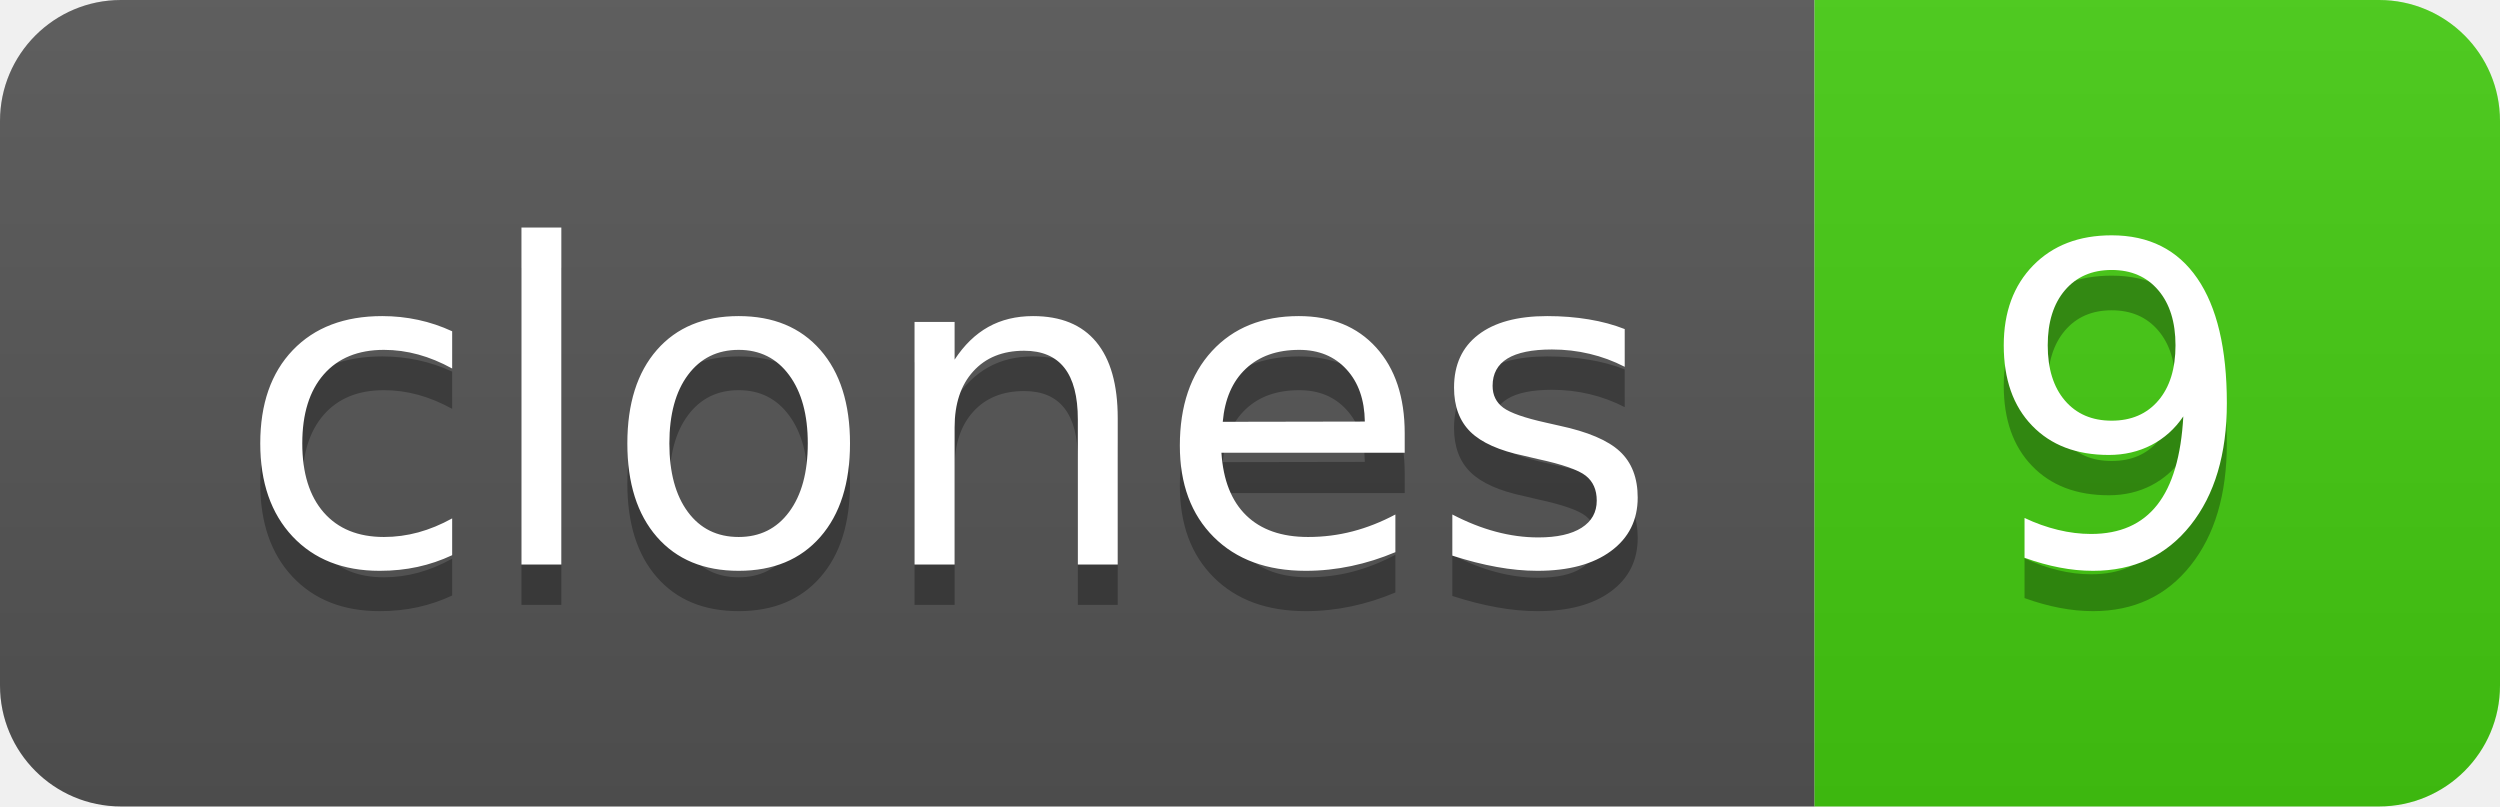
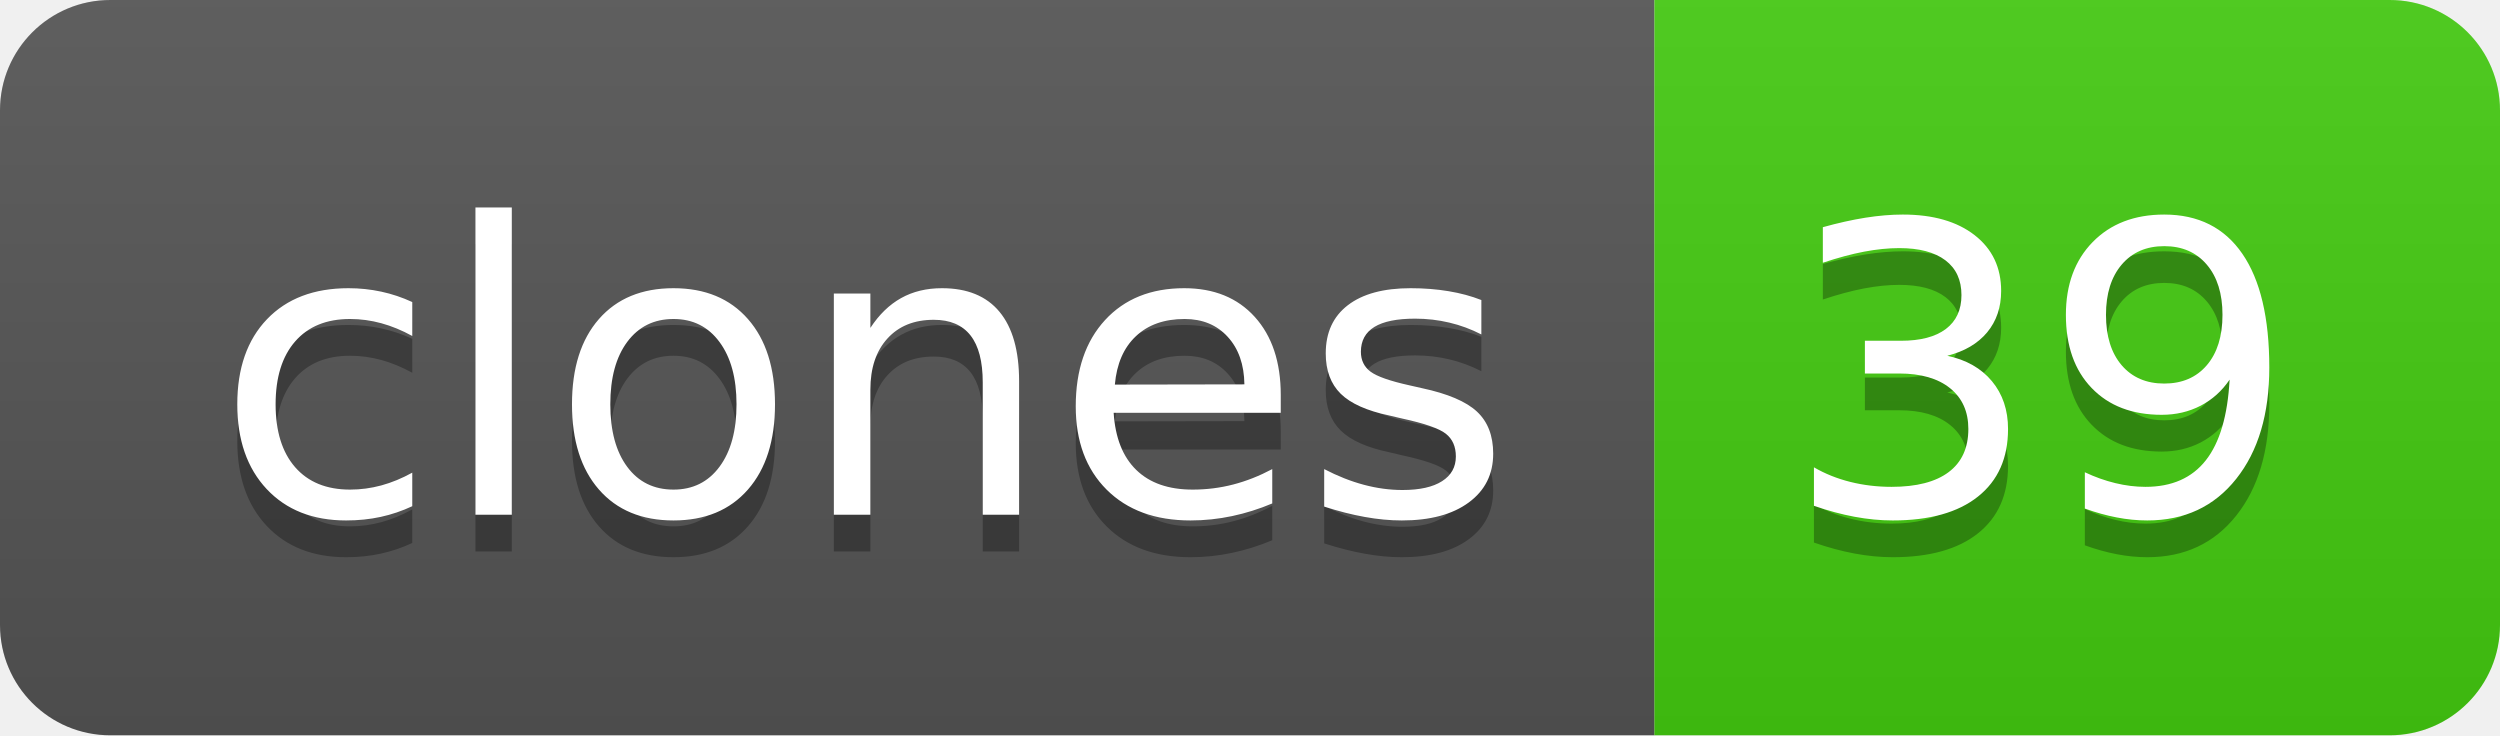
- <svg xmlns="http://www.w3.org/2000/svg" width="62" height="20" role="img" aria-label="clones: 9">
+ <svg xmlns="http://www.w3.org/2000/svg" width="68" height="20" role="img" aria-label="clones: 39">
  <linearGradient id="s" x2="0" y2="100%">
    <stop offset="0" stop-color="#bbb" stop-opacity=".1" />
    <stop offset="1" stop-opacity=".1" />
  </linearGradient>
  <clipPath id="r">
-     <rect width="62" height="20" rx="3" fill="#fff" />
+     <rect width="68" height="20" rx="3" fill="#fff" />
  </clipPath>
  <g clip-path="url(#r)">
    <rect width="45" height="20" fill="#555" />
-     <rect x="45" width="17" height="20" fill="#4c1" />
-     <rect width="62" height="20" fill="url(#s)" />
+     <rect x="45" width="23" height="20" fill="#4c1" />
+     <rect width="68" height="20" fill="url(#s)" />
  </g>
  <g fill="#fff" text-anchor="middle" font-family="Verdana,Geneva,DejaVu Sans,sans-serif" text-rendering="geometricPrecision" font-size="110">
    <text aria-hidden="true" x="235" y="150" fill="#010101" fill-opacity=".3" transform="scale(.1)" textLength="350">clones</text>
    <text x="235" y="140" transform="scale(.1)" fill="#fff" textLength="350">clones</text>
-     <text aria-hidden="true" x="525" y="150" fill="#010101" fill-opacity=".3" transform="scale(.1)" textLength="70">9</text>
-     <text x="525" y="140" transform="scale(.1)" fill="#fff" textLength="70">9</text>
+     <text aria-hidden="true" x="555" y="150" fill="#010101" fill-opacity=".3" transform="scale(.1)" textLength="130">39</text>
+     <text x="555" y="140" transform="scale(.1)" fill="#fff" textLength="130">39</text>
  </g>
</svg>
